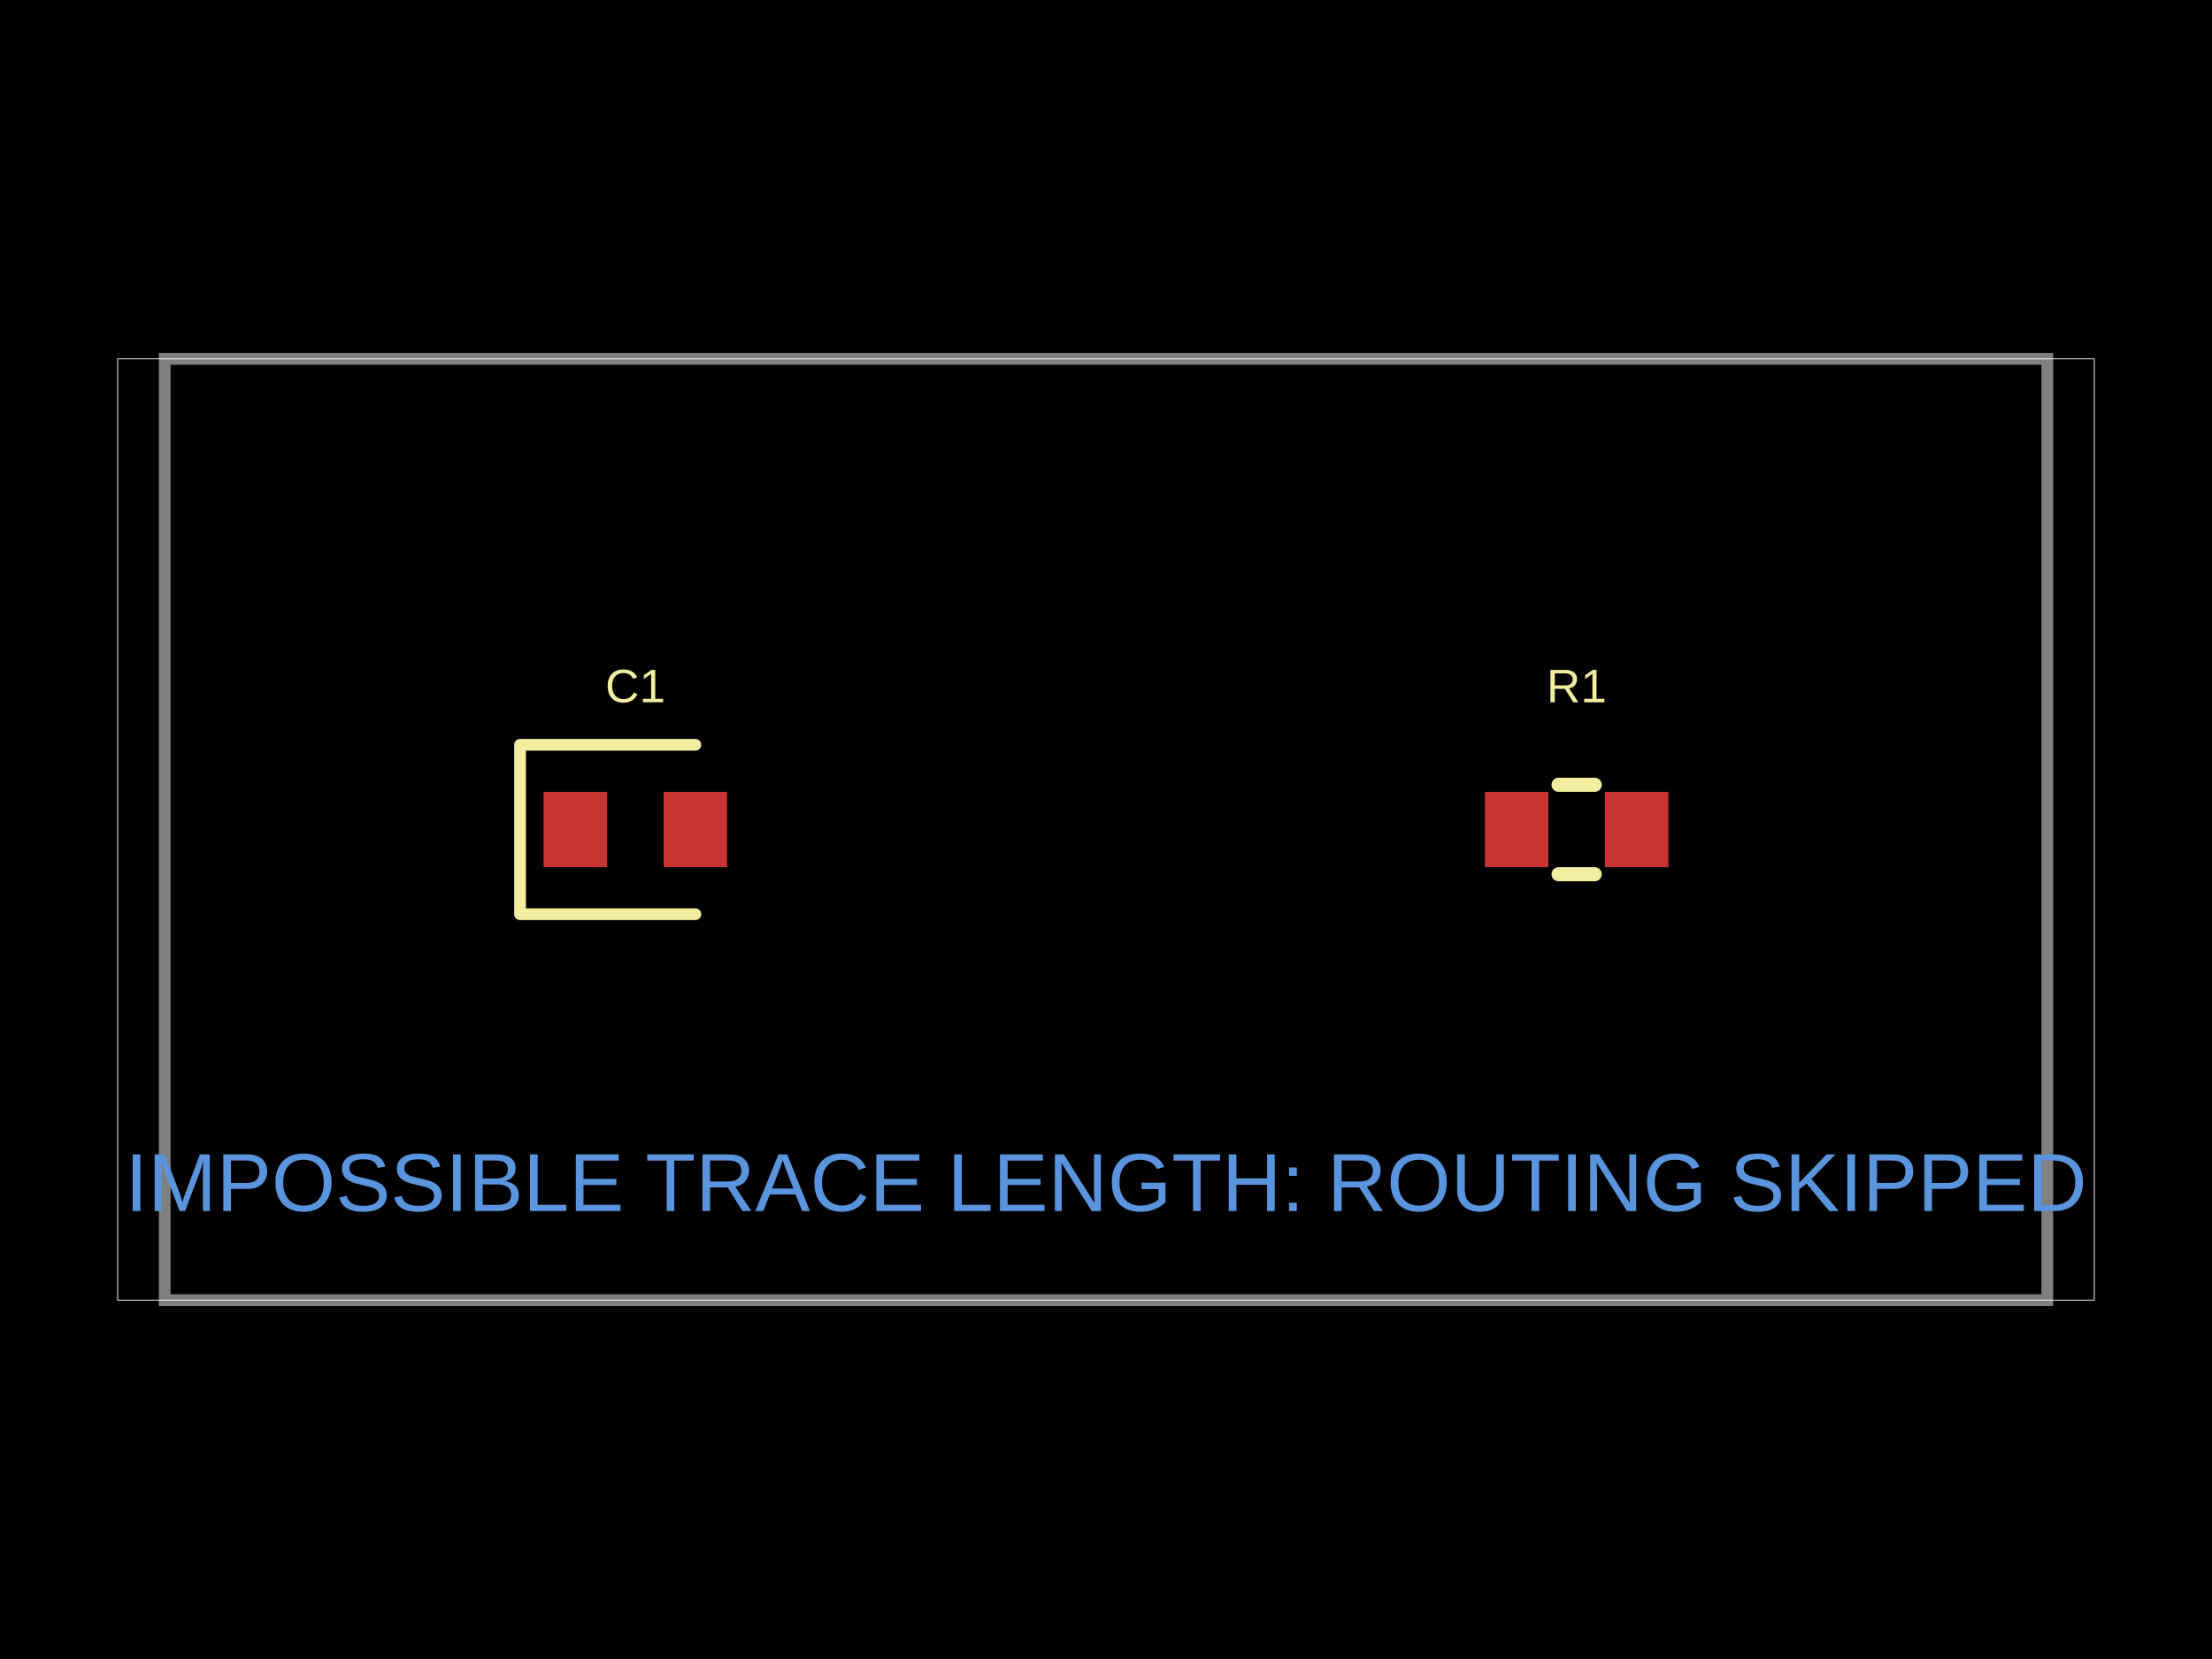
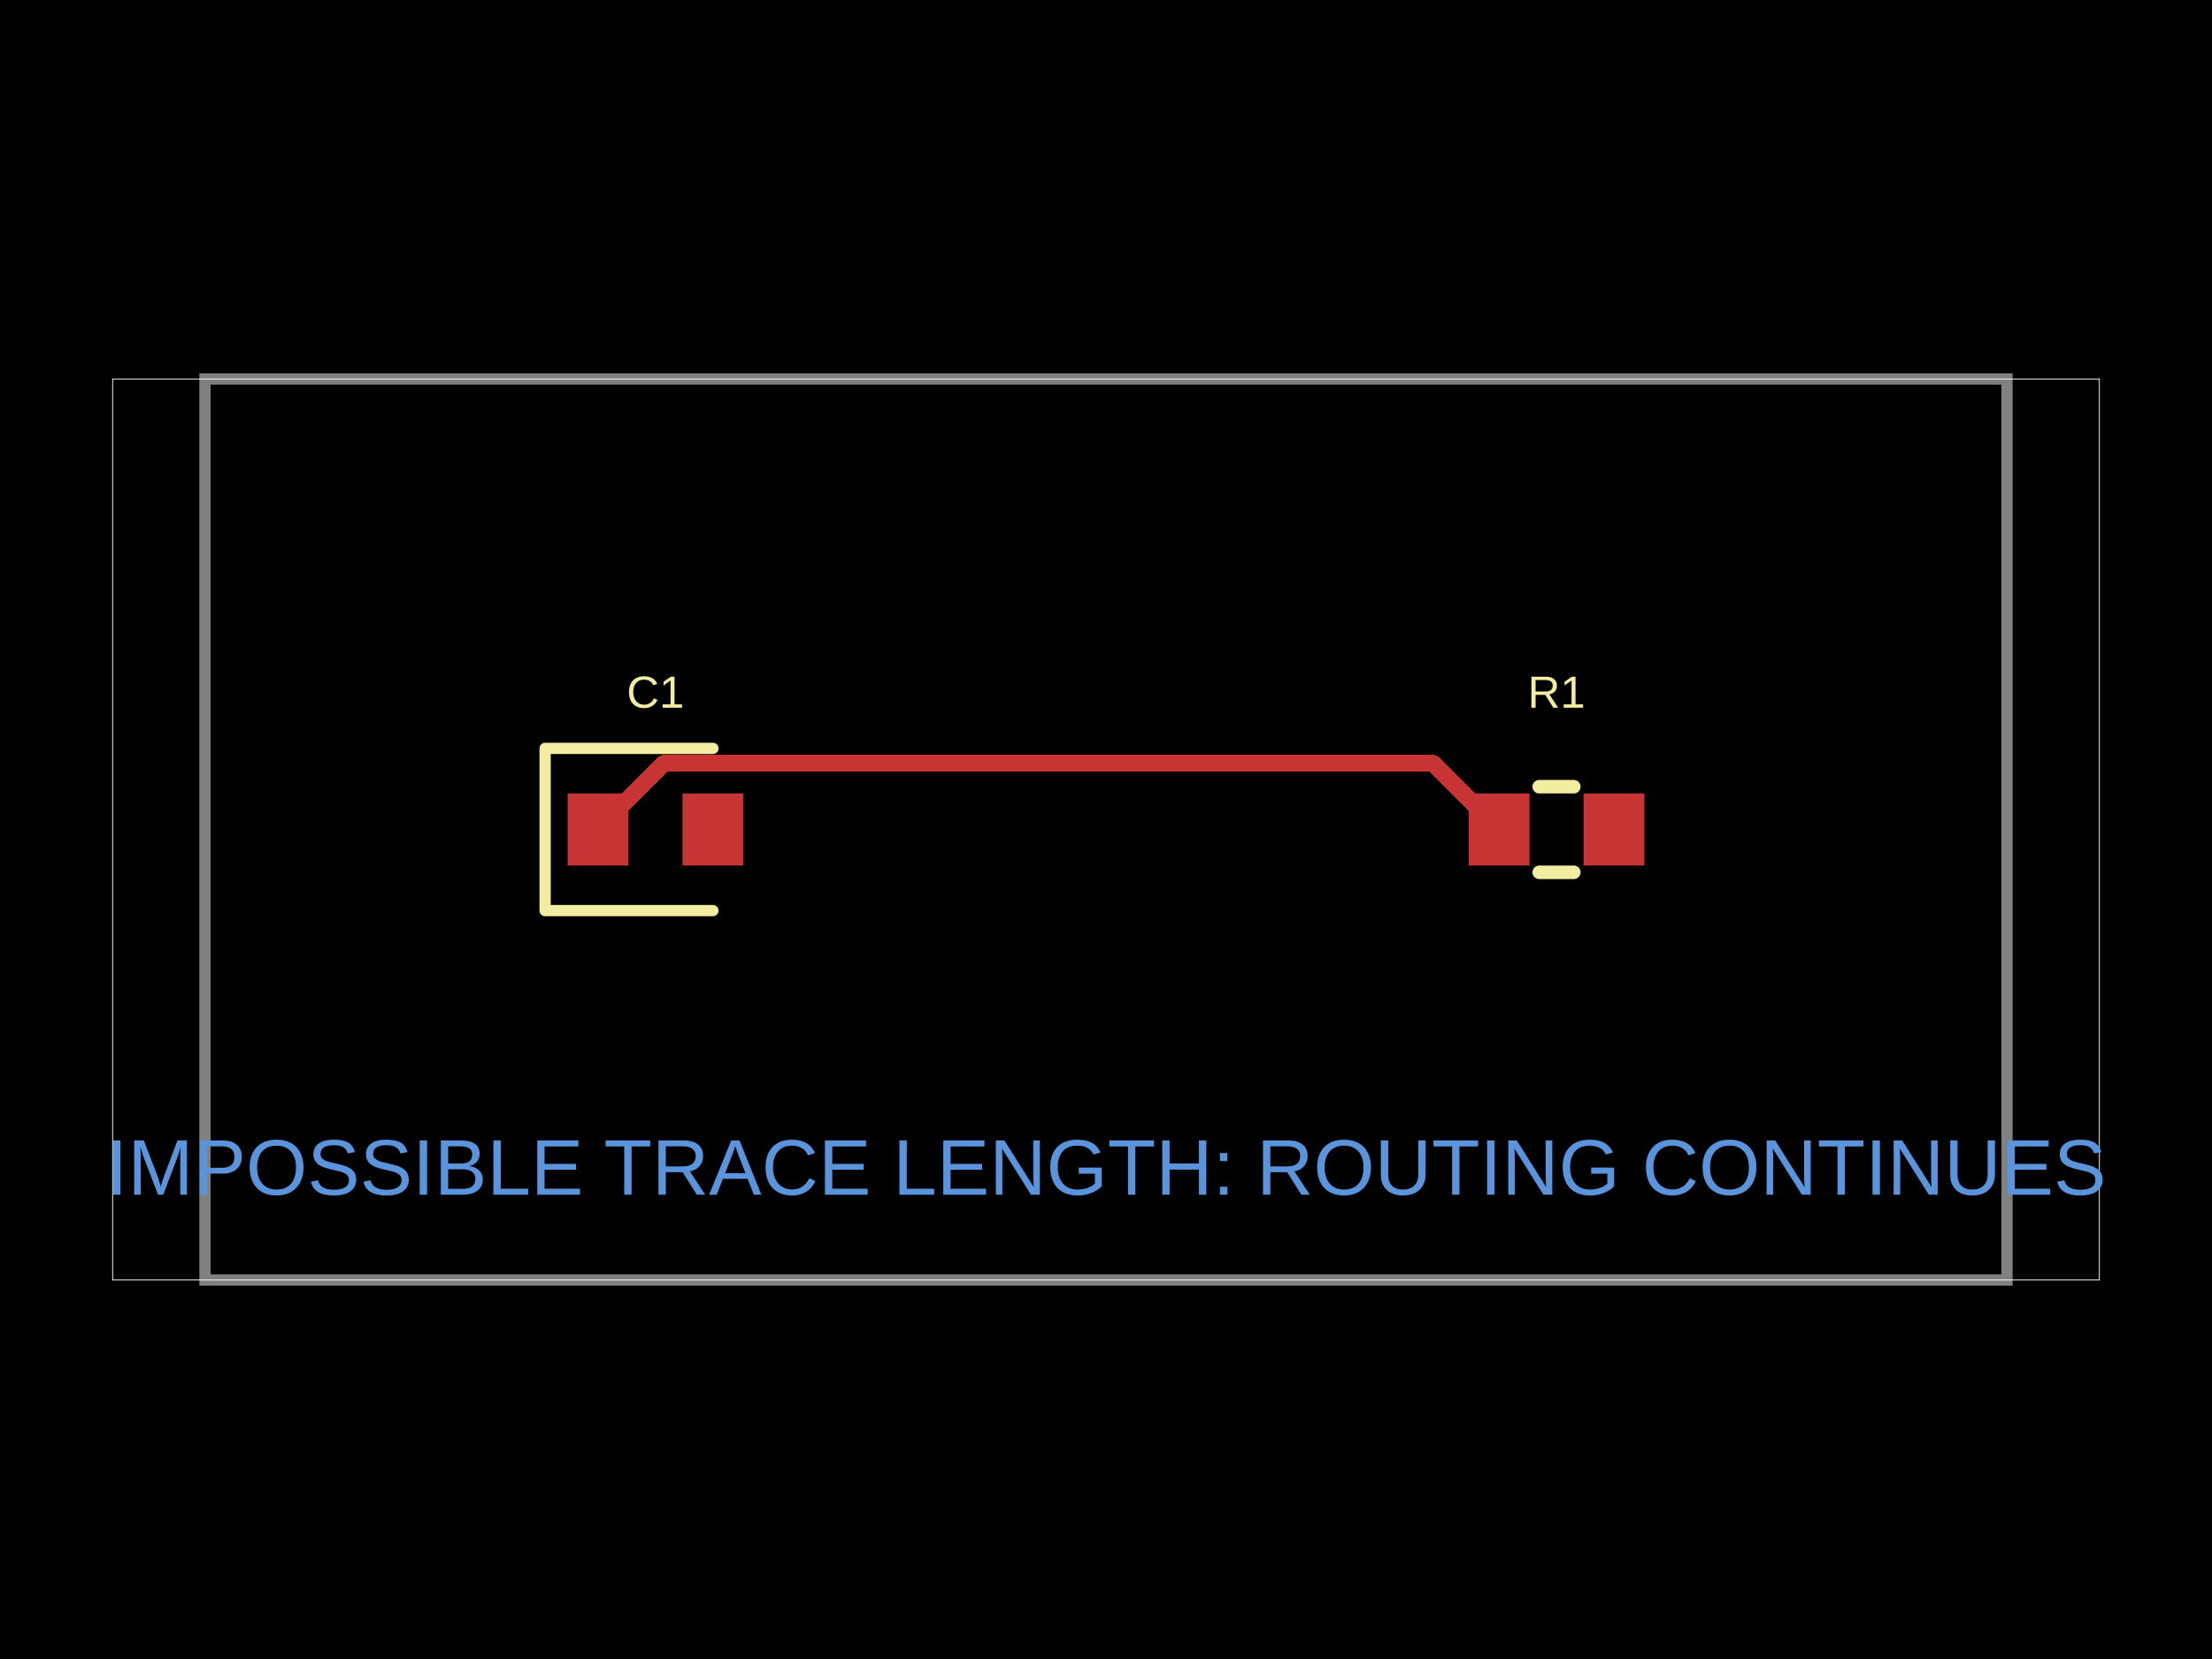
- <svg xmlns="http://www.w3.org/2000/svg" width="800" height="600" data-software-used-string="@tscircuit/core@0.0.1587">
+ <svg xmlns="http://www.w3.org/2000/svg" width="800" height="600" data-software-used-string="@tscircuit/core@0.0.1661">
  <style />
  <rect class="boundary" x="0" y="0" fill="#000" width="800" height="600" data-type="pcb_background" data-pcb-layer="global" />
-   <rect class="pcb-boundary" fill="none" stroke="#fff" stroke-width="0.3" x="42.553" y="129.787" width="714.894" height="340.426" data-type="pcb_boundary" data-pcb-layer="global" />
-   <path class="pcb-board" d="M 59.574 470.213 L 740.426 470.213 L 740.426 129.787 L 59.574 129.787 Z" fill="none" stroke="rgba(255, 255, 255, 0.5)" stroke-width="4.255" data-type="pcb_board" data-pcb-layer="board" />
-   <rect class="pcb-pad" fill="rgb(200, 52, 52)" x="196.596" y="286.383" width="22.979" height="27.234" data-type="pcb_smtpad" data-pcb-layer="top" data-pad-name="C1.pin1" />
-   <rect class="pcb-pad" fill="rgb(200, 52, 52)" x="240" y="286.383" width="22.979" height="27.234" data-type="pcb_smtpad" data-pcb-layer="top" data-pad-name="C1.pin2" />
-   <rect class="pcb-pad" fill="rgb(200, 52, 52)" x="537.021" y="286.383" width="22.979" height="27.234" data-type="pcb_smtpad" data-pcb-layer="top" data-pad-name="R1.pin1" />
-   <rect class="pcb-pad" fill="rgb(200, 52, 52)" x="580.426" y="286.383" width="22.979" height="27.234" data-type="pcb_smtpad" data-pcb-layer="top" data-pad-name="R1.pin2" />
-   <path class="pcb-silkscreen pcb-silkscreen-top" d="M 251.489 269.362 L 188.085 269.362 L 188.085 330.638 L 251.489 330.638" fill="none" stroke="#f2eda1" stroke-width="4.255" stroke-linecap="round" stroke-linejoin="round" data-pcb-component-id="pcb_component_0" data-pcb-silkscreen-path-id="pcb_silkscreen_path_0" data-type="pcb_silkscreen_path" data-pcb-layer="top" />
-   <text x="0" y="0" dx="0" dy="0" fill="#f2eda1" font-family="Arial, sans-serif" font-size="17.021" text-anchor="middle" dominant-baseline="central" transform="matrix(1,0,0,1,229.7872,248.0851)" class="pcb-silkscreen-text pcb-silkscreen-top" data-pcb-silkscreen-text-id="pcb_silkscreen_text_0" stroke="none" data-type="pcb_silkscreen_text" data-pcb-layer="top">C1</text>
-   <path class="pcb-silkscreen pcb-silkscreen-top" d="M 563.675 283.83 L 576.751 283.83" fill="none" stroke="#f2eda1" stroke-width="5.106" stroke-linecap="round" stroke-linejoin="round" data-pcb-component-id="pcb_component_1" data-pcb-silkscreen-path-id="pcb_silkscreen_path_1" data-type="pcb_silkscreen_path" data-pcb-layer="top" />
-   <path class="pcb-silkscreen pcb-silkscreen-top" d="M 563.675 316.17 L 576.751 316.17" fill="none" stroke="#f2eda1" stroke-width="5.106" stroke-linecap="round" stroke-linejoin="round" data-pcb-component-id="pcb_component_1" data-pcb-silkscreen-path-id="pcb_silkscreen_path_2" data-type="pcb_silkscreen_path" data-pcb-layer="top" />
-   <text x="0" y="0" dx="0" dy="0" fill="#f2eda1" font-family="Arial, sans-serif" font-size="17.021" text-anchor="middle" dominant-baseline="central" transform="matrix(1,0,0,1,570.2128,248.0851)" class="pcb-silkscreen-text pcb-silkscreen-top" data-pcb-silkscreen-text-id="pcb_silkscreen_text_1" stroke="none" data-type="pcb_silkscreen_text" data-pcb-layer="top">R1</text>
-   <text x="400" y="427.66" fill="rgb(89, 148, 220)" font-family="Arial, sans-serif" font-size="29.787" text-anchor="middle" dominant-baseline="central" class="pcb-note-text" data-type="pcb_note_text" data-pcb-note-text-id="pcb_note_text_0" data-pcb-layer="overlay">IMPOSSIBLE TRACE LENGTH: ROUTING SKIPPED</text>
+   <rect class="pcb-boundary" fill="none" stroke="#fff" stroke-width="0.3" x="40.733" y="137.067" width="718.534" height="325.866" data-type="pcb_boundary" data-pcb-layer="global" />
+   <path class="pcb-board" d="M 74.134 462.933 L 725.866 462.933 L 725.866 137.067 L 74.134 137.067 Z" fill="none" stroke="rgba(255, 255, 255, 0.5)" stroke-width="4.073" data-type="pcb_board" data-pcb-layer="board" />
+   <rect class="pcb-pad" fill="rgb(200, 52, 52)" x="205.295" y="286.965" width="21.996" height="26.069" data-type="pcb_smtpad" data-pcb-layer="top" data-pad-name="C1.pin1" data-pad-net-name="VCC" />
+   <rect class="pcb-pad" fill="rgb(200, 52, 52)" x="246.843" y="286.965" width="21.996" height="26.069" data-type="pcb_smtpad" data-pcb-layer="top" data-pad-name="C1.pin2" />
+   <rect class="pcb-pad" fill="rgb(200, 52, 52)" x="531.161" y="286.965" width="21.996" height="26.069" data-type="pcb_smtpad" data-pcb-layer="top" data-pad-name="R1.pin1" data-pad-net-name="VCC" />
+   <rect class="pcb-pad" fill="rgb(200, 52, 52)" x="572.709" y="286.965" width="21.996" height="26.069" data-type="pcb_smtpad" data-pcb-layer="top" data-pad-name="R1.pin2" />
+   <path class="pcb-trace" stroke="rgb(200, 52, 52)" fill="none" d="M 216.293 300 L 240.214 276.079" stroke-width="6.11" stroke-linecap="round" stroke-linejoin="round" shape-rendering="crispEdges" data-type="pcb_trace" data-pcb-layer="top" />
+   <path class="pcb-trace" stroke="rgb(200, 52, 52)" fill="none" d="M 240.214 276.079 L 518.238 276.079" stroke-width="6.11" stroke-linecap="round" stroke-linejoin="round" shape-rendering="crispEdges" data-type="pcb_trace" data-pcb-layer="top" />
+   <path class="pcb-trace" stroke="rgb(200, 52, 52)" fill="none" d="M 518.238 276.079 L 542.159 300" stroke-width="6.11" stroke-linecap="round" stroke-linejoin="round" shape-rendering="crispEdges" data-type="pcb_trace" data-pcb-layer="top" />
+   <path class="pcb-silkscreen pcb-silkscreen-top" d="M 257.841 270.672 L 197.149 270.672 L 197.149 329.328 L 257.841 329.328" fill="none" stroke="#f2eda1" stroke-width="4.073" stroke-linecap="round" stroke-linejoin="round" data-pcb-component-id="pcb_component_0" data-pcb-silkscreen-path-id="pcb_silkscreen_path_0" data-type="pcb_silkscreen_path" data-pcb-layer="top" />
+   <text x="0" y="0" dx="0" dy="0" fill="#f2eda1" font-family="Arial, sans-serif" font-size="16.293" text-anchor="middle" dominant-baseline="central" transform="matrix(1,0,0,1,237.0672,250.3055)" class="pcb-silkscreen-text pcb-silkscreen-top" data-pcb-silkscreen-text-id="pcb_silkscreen_text_0" stroke="none" data-type="pcb_silkscreen_text" data-pcb-layer="top">C1</text>
+   <path class="pcb-silkscreen pcb-silkscreen-top" d="M 556.675 284.521 L 569.191 284.521" fill="none" stroke="#f2eda1" stroke-width="4.888" stroke-linecap="round" stroke-linejoin="round" data-pcb-component-id="pcb_component_1" data-pcb-silkscreen-path-id="pcb_silkscreen_path_1" data-type="pcb_silkscreen_path" data-pcb-layer="top" />
+   <path class="pcb-silkscreen pcb-silkscreen-top" d="M 556.675 315.479 L 569.191 315.479" fill="none" stroke="#f2eda1" stroke-width="4.888" stroke-linecap="round" stroke-linejoin="round" data-pcb-component-id="pcb_component_1" data-pcb-silkscreen-path-id="pcb_silkscreen_path_2" data-type="pcb_silkscreen_path" data-pcb-layer="top" />
+   <text x="0" y="0" dx="0" dy="0" fill="#f2eda1" font-family="Arial, sans-serif" font-size="16.293" text-anchor="middle" dominant-baseline="central" transform="matrix(1,0,0,1,562.9328,250.3055)" class="pcb-silkscreen-text pcb-silkscreen-top" data-pcb-silkscreen-text-id="pcb_silkscreen_text_1" stroke="none" data-type="pcb_silkscreen_text" data-pcb-layer="top">R1</text>
+   <text x="400" y="422.2" fill="rgb(89, 148, 220)" font-family="Arial, sans-serif" font-size="28.513" text-anchor="middle" dominant-baseline="central" class="pcb-note-text" data-type="pcb_note_text" data-pcb-note-text-id="pcb_note_text_0" data-pcb-layer="overlay">IMPOSSIBLE TRACE LENGTH: ROUTING CONTINUES</text>
</svg>
